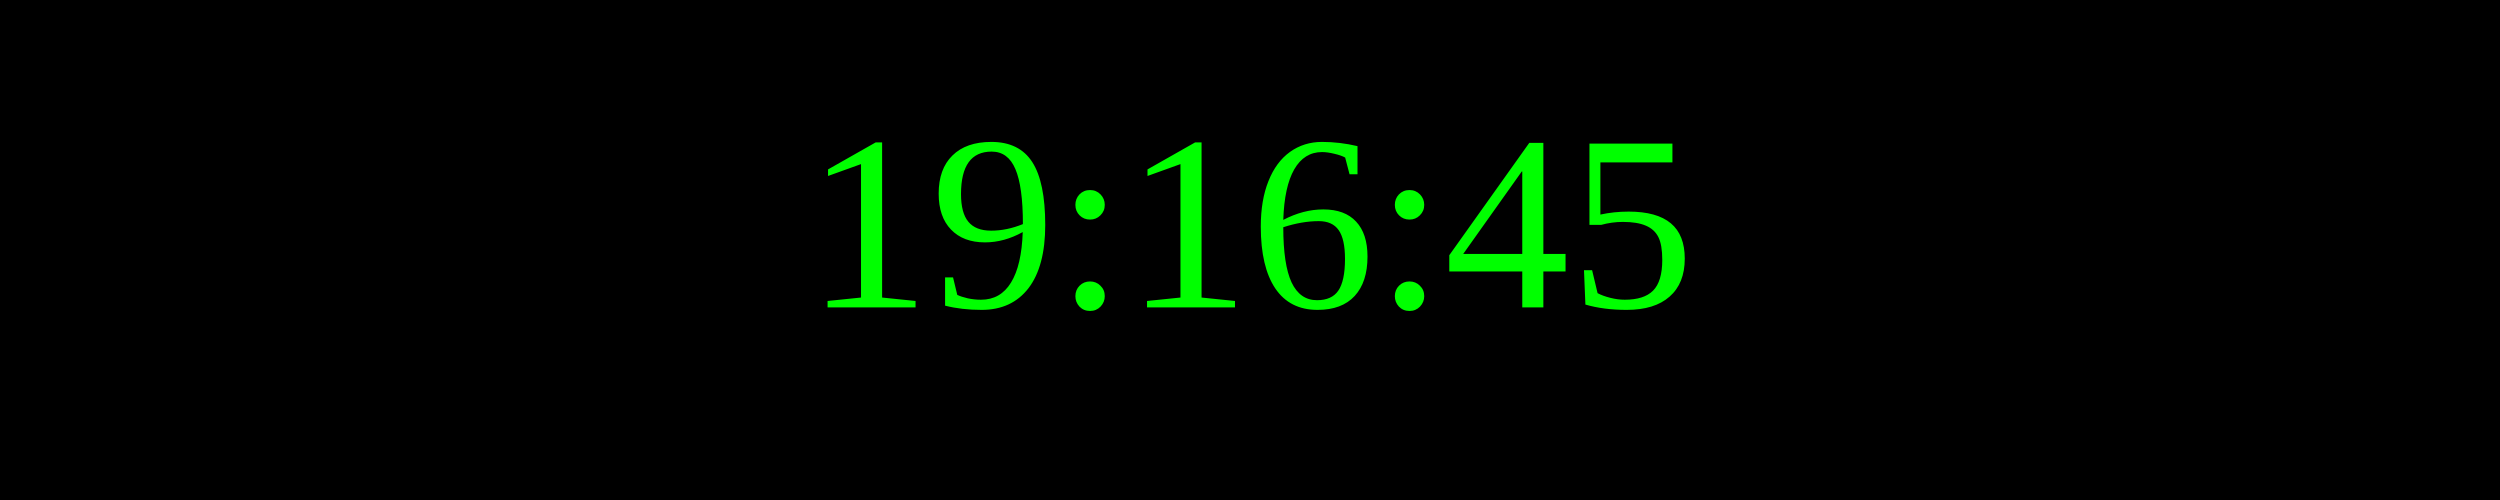
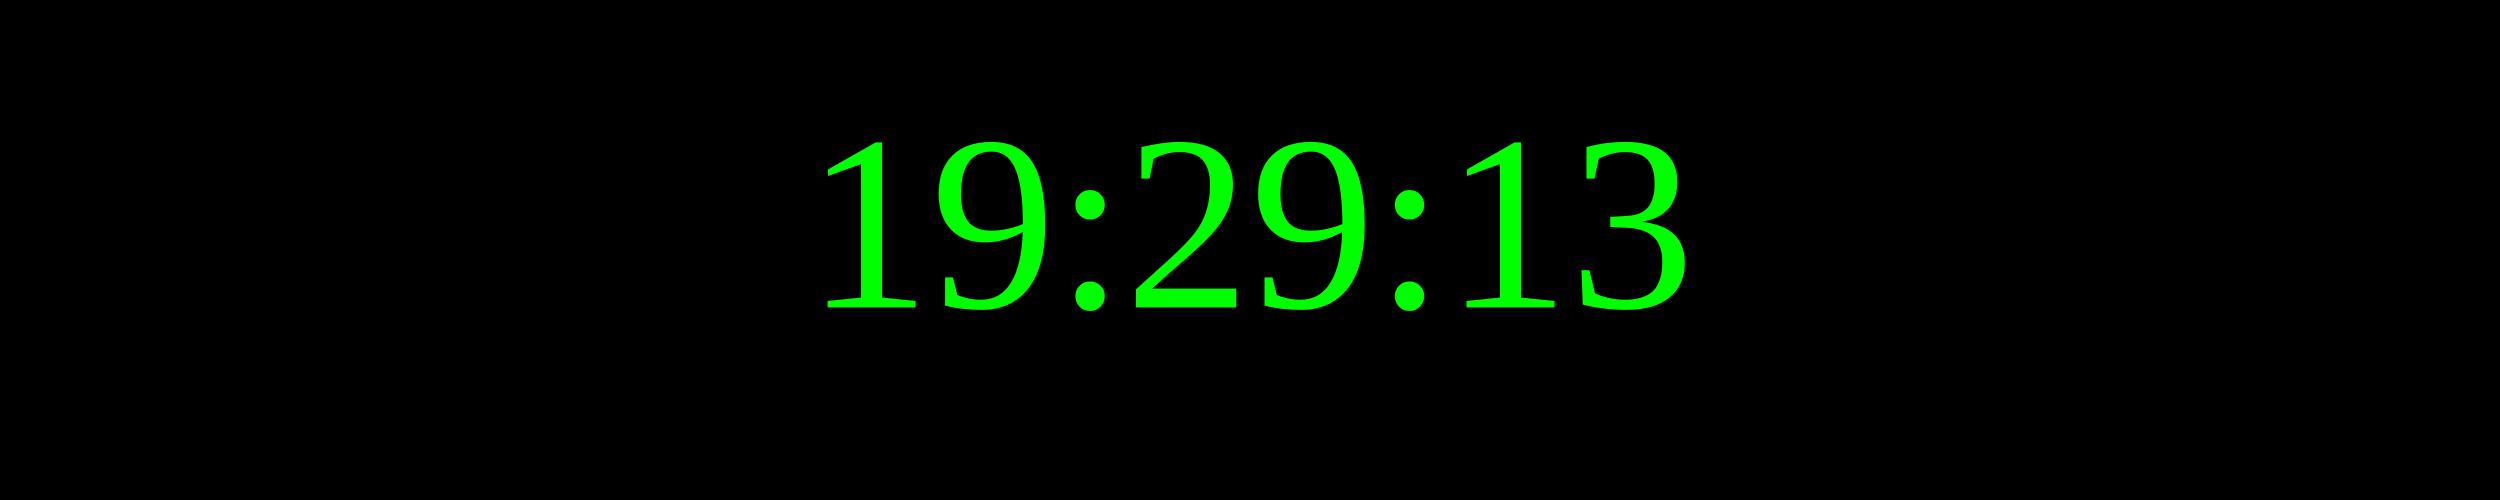
<svg xmlns="http://www.w3.org/2000/svg" width="250" height="50">
  <rect width="100%" height="100%" fill="black" />
  <text x="50%" y="50%" font-size="25" fill="lime" text-anchor="middle" dominant-baseline="middle">
- 19:16:45
+ 19:29:13
</text>
</svg>
